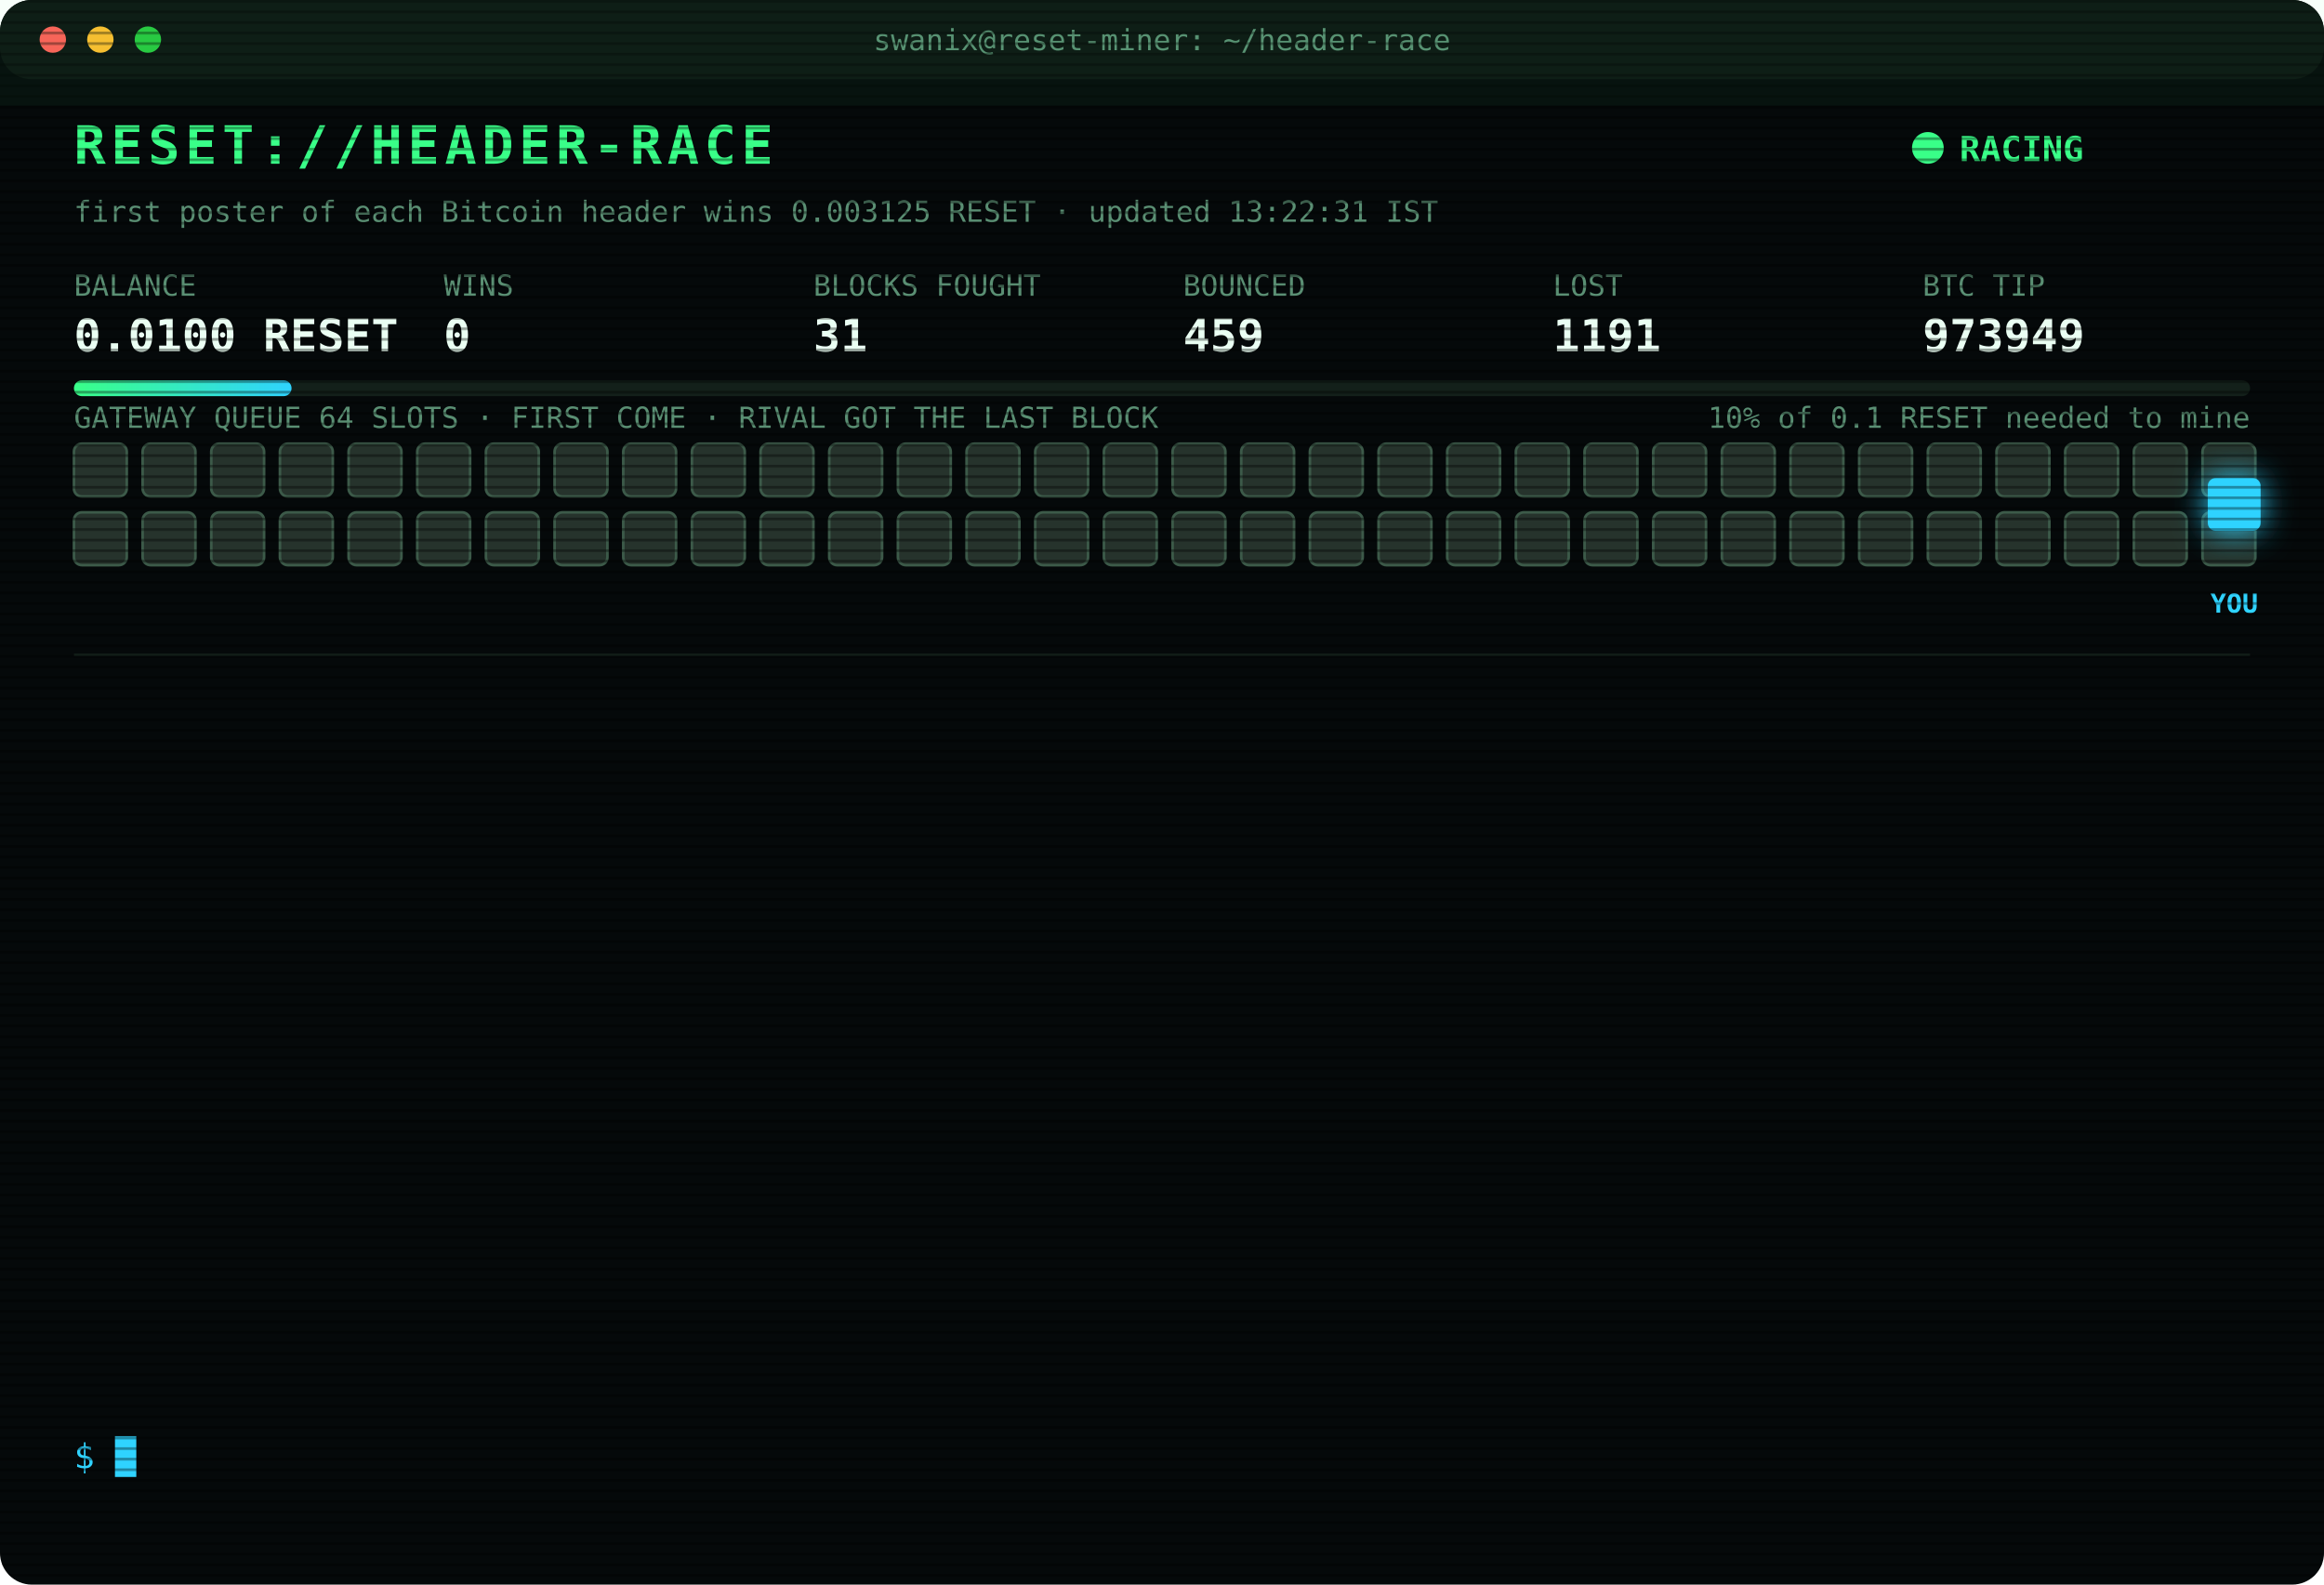
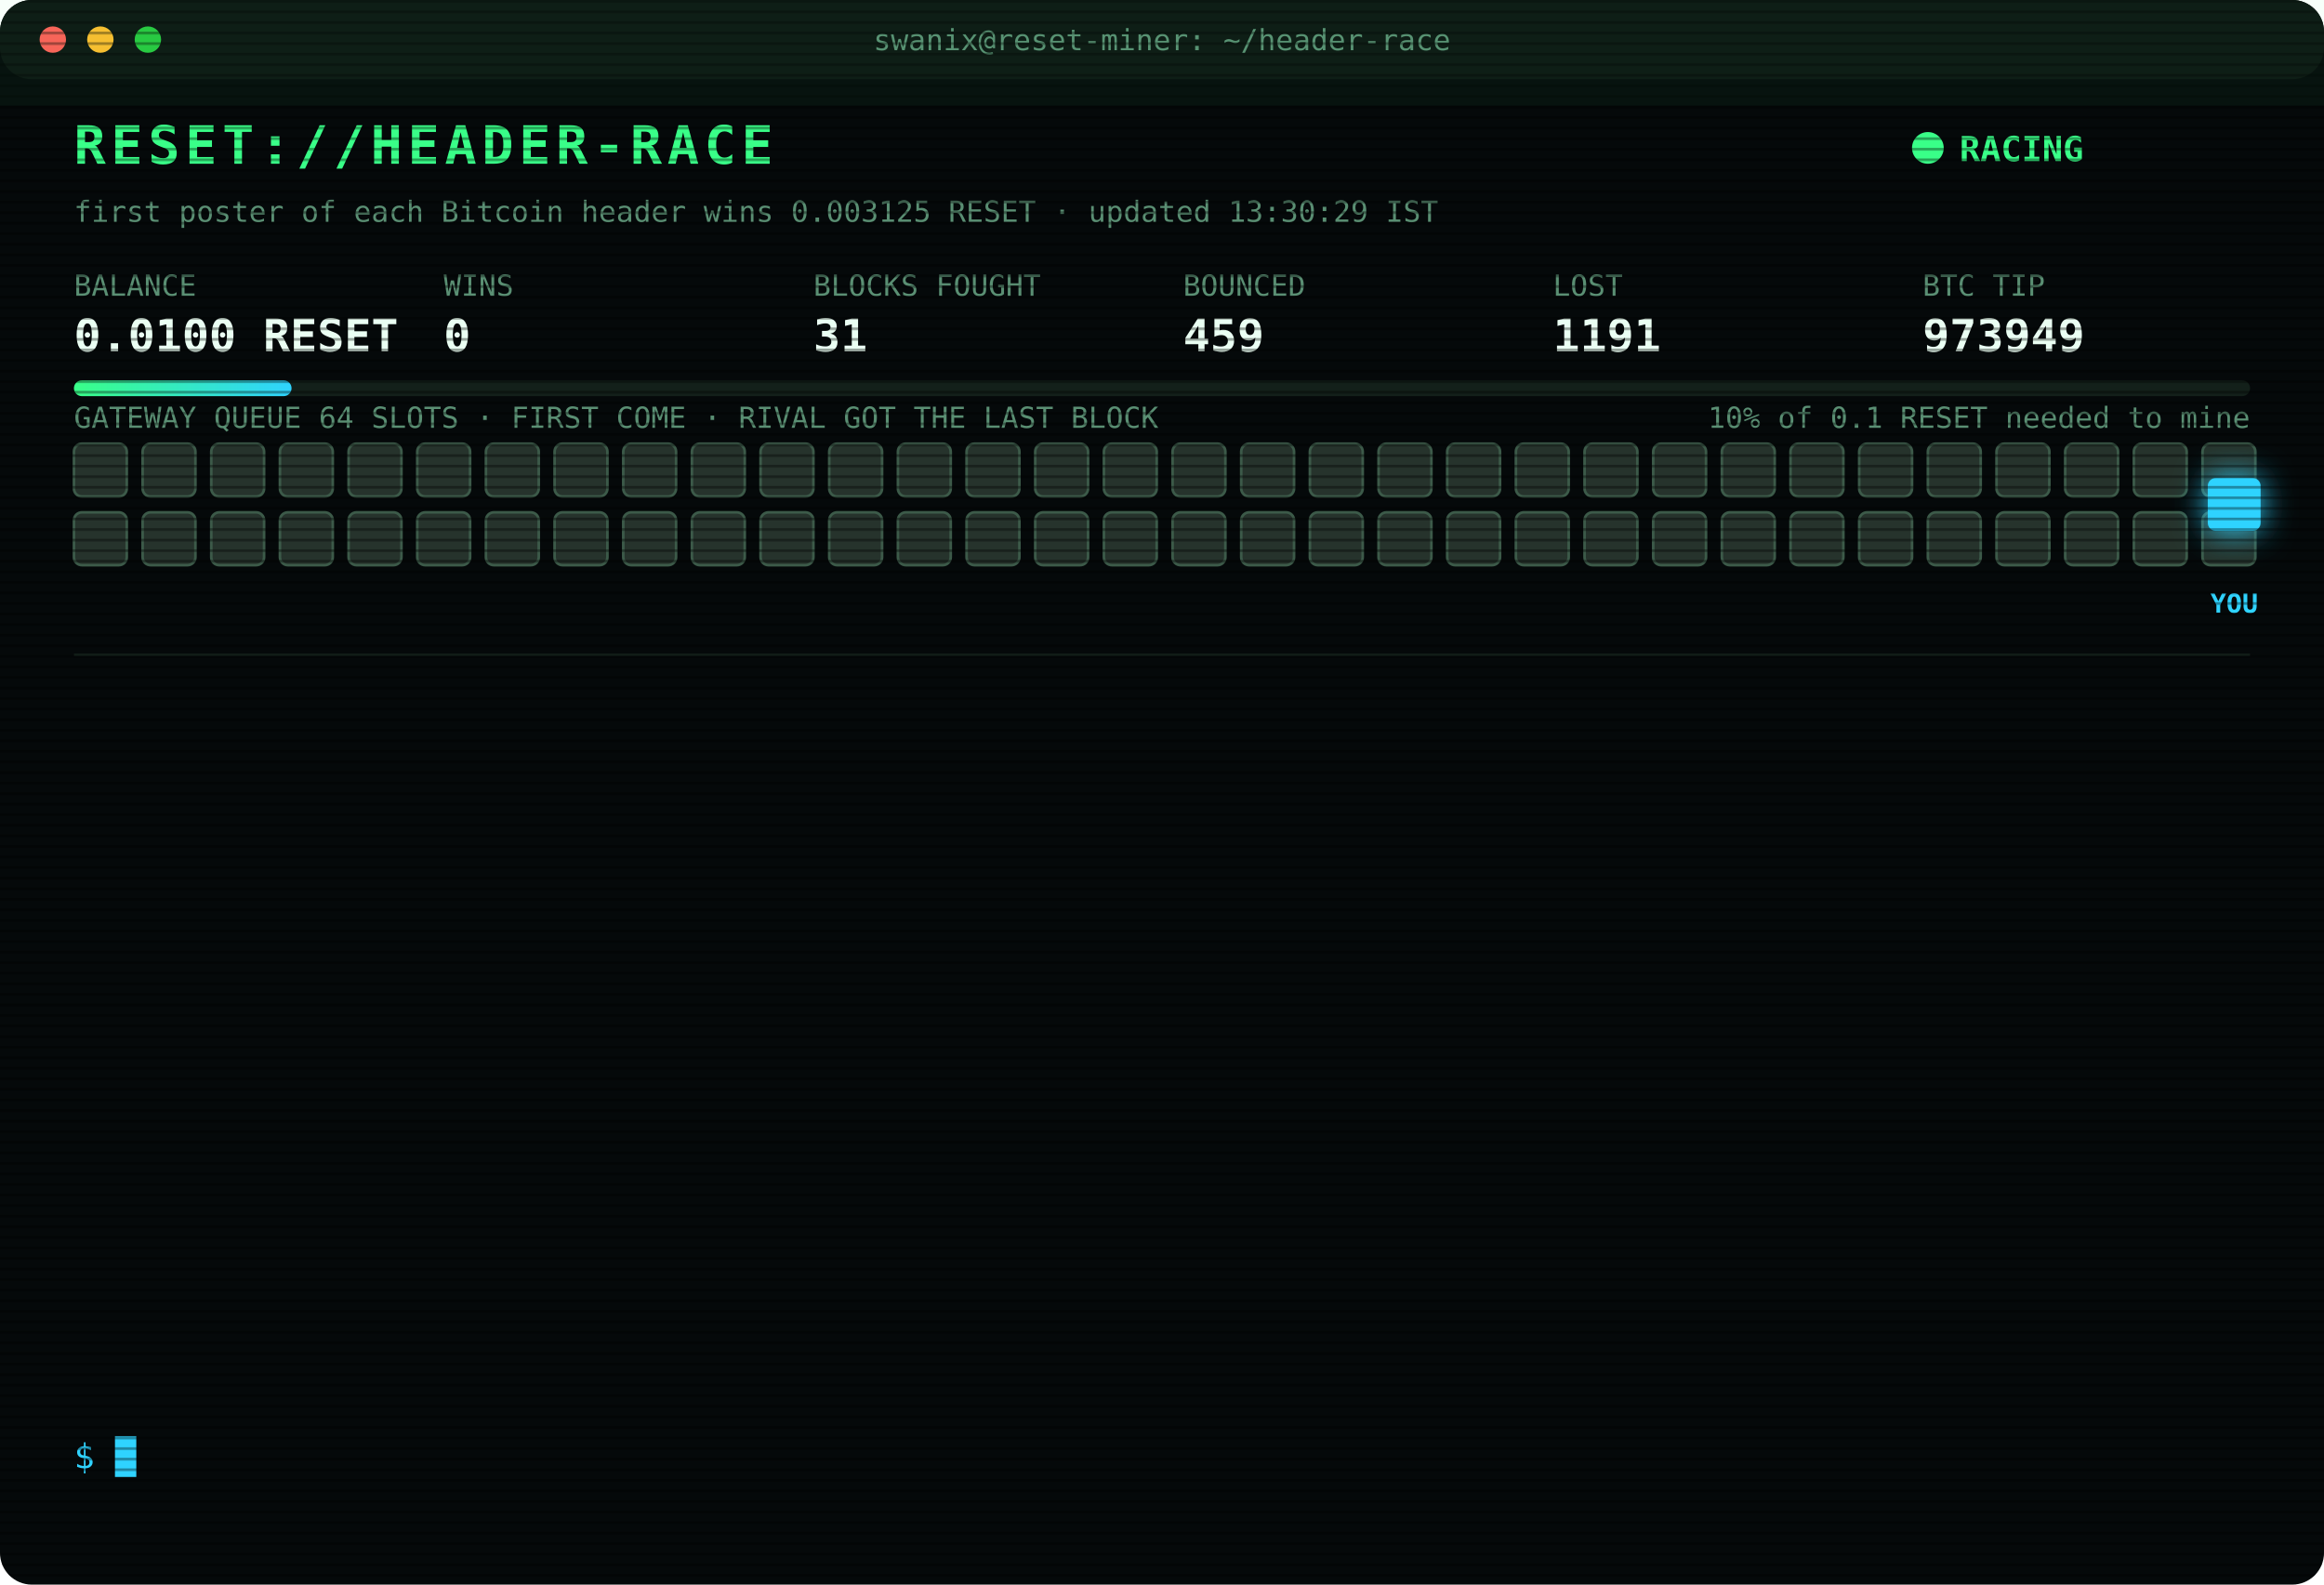
<svg xmlns="http://www.w3.org/2000/svg" width="880" height="600" viewBox="0 0 880 600" font-family="ui-monospace,SFMono-Regular,Menlo,Consolas,monospace">
  <style>
text{font-size:13px;fill:#7CFFB2}
.title{font-size:20px;font-weight:700;fill:#39FF88;letter-spacing:2px;animation:glitch 3s infinite steps(1)}
.sub{fill:#2fd3ff}.k{fill:#5a8f73;font-size:11px}.v{font-size:17px;font-weight:700;fill:#eafff3}
.ts{fill:#3f6b56}.boot{fill:#2fd3ff}.dim{fill:#5a8f73}.bad{fill:#ff4d6d}.warn{fill:#ffd23f}.mag{fill:#ff5cf0}.win{fill:#39FF88;font-weight:700}
.tag{font-size:10px;fill:#2fd3ff;font-weight:700}
.rival{fill:#26332c;stroke:#3c5a49;animation:jam 1.2s infinite alternate}
.idle{fill:#141c18;stroke:#22302a;animation:breathe 4s infinite}
.me{fill:#2fd3ff;filter:drop-shadow(0 0 6px #2fd3ff)}
.hover{animation:nudge 1.1s infinite ease-in-out}.bounce{animation:kick 1.4s infinite}
.ln{opacity:0;animation:in .4s forwards}
.cur{animation:blink 1s infinite steps(1)}
.scan{animation:scan 6s infinite linear}
.led{animation:blink 1.4s infinite}
@keyframes in{from{opacity:0;transform:translateX(-6px)}to{opacity:1;transform:none}}
@keyframes blink{50%{opacity:0}}
@keyframes jam{to{fill:#33463b}}
@keyframes breathe{50%{opacity:.4}}
@keyframes nudge{50%{transform:translateX(-10px)}}
@keyframes kick{0%,100%{transform:none}30%{transform:translateX(-14px)}55%{transform:translateX(10px) translateY(-6px)}}
@keyframes glitch{0%,92%{transform:none}93%{transform:translateX(2px);fill:#ff4d6d}95%{transform:translateX(-2px);fill:#2fd3ff}97%{transform:none}}
@keyframes scan{from{transform:translateY(-40px)}to{transform:translateY(600px)}}
</style>
  <defs>
    <pattern id="sl" width="4" height="4" patternUnits="userSpaceOnUse">
      <rect width="4" height="1" fill="#000" opacity=".35" />
    </pattern>
    <linearGradient id="bar">
      <stop offset="0" stop-color="#39FF88" />
      <stop offset="1" stop-color="#2fd3ff" />
    </linearGradient>
  </defs>
  <rect width="880" height="600" rx="12" fill="#05090a" />
  <rect width="880" height="30" rx="12" fill="#0d1512" />
  <circle cx="20" cy="15" r="5" fill="#ff5f57" />
  <circle cx="38" cy="15" r="5" fill="#febc2e" />
  <circle cx="56" cy="15" r="5" fill="#28c840" />
  <text x="440" y="19" text-anchor="middle" class="k">swanix@reset-miner: ~/header-race</text>
  <text x="28" y="62" class="title">RESET://HEADER-RACE</text>
  <circle class="led" cx="730" cy="56" r="6" fill="#39FF88" />
  <text x="742" y="61" class="win">RACING</text>
-   <text x="28" y="84" class="k">first poster of each Bitcoin header wins 0.003125 RESET · updated 13:22:31 IST</text>
+   <text x="28" y="84" class="k">first poster of each Bitcoin header wins 0.003125 RESET · updated 13:30:29 IST</text>
  <text x="28" y="112" class="k">BALANCE</text>
  <text x="28" y="133" class="v">0.0100 RESET</text>
  <text x="168" y="112" class="k">WINS</text>
  <text x="168" y="133" class="v">0</text>
  <text x="308" y="112" class="k">BLOCKS FOUGHT</text>
  <text x="308" y="133" class="v">31</text>
  <text x="448" y="112" class="k">BOUNCED</text>
  <text x="448" y="133" class="v">459</text>
  <text x="588" y="112" class="k">LOST</text>
  <text x="588" y="133" class="v">1191</text>
  <text x="728" y="112" class="k">BTC TIP</text>
  <text x="728" y="133" class="v">973949</text>
  <rect x="28" y="144" width="824" height="6" rx="3" fill="#13201a" />
  <rect x="28" y="144" width="82.4" height="6" rx="3" fill="url(#bar)" />
  <text x="852" y="162" text-anchor="end" class="k">10% of 0.1 RESET needed to mine</text>
  <text x="28" y="162" class="k">GATEWAY QUEUE 64 SLOTS · FIRST COME · RIVAL GOT THE LAST BLOCK</text>
  <rect class="rival" x="28" y="168" width="20" height="20" rx="3" style="animation-delay:0.00s" />
  <rect class="rival" x="54" y="168" width="20" height="20" rx="3" style="animation-delay:0.05s" />
  <rect class="rival" x="80" y="168" width="20" height="20" rx="3" style="animation-delay:0.10s" />
  <rect class="rival" x="106" y="168" width="20" height="20" rx="3" style="animation-delay:0.15s" />
  <rect class="rival" x="132" y="168" width="20" height="20" rx="3" style="animation-delay:0.20s" />
  <rect class="rival" x="158" y="168" width="20" height="20" rx="3" style="animation-delay:0.25s" />
  <rect class="rival" x="184" y="168" width="20" height="20" rx="3" style="animation-delay:0.30s" />
  <rect class="rival" x="210" y="168" width="20" height="20" rx="3" style="animation-delay:0.35s" />
  <rect class="rival" x="236" y="168" width="20" height="20" rx="3" style="animation-delay:0.40s" />
  <rect class="rival" x="262" y="168" width="20" height="20" rx="3" style="animation-delay:0.45s" />
  <rect class="rival" x="288" y="168" width="20" height="20" rx="3" style="animation-delay:0.50s" />
  <rect class="rival" x="314" y="168" width="20" height="20" rx="3" style="animation-delay:0.55s" />
  <rect class="rival" x="340" y="168" width="20" height="20" rx="3" style="animation-delay:0.60s" />
  <rect class="rival" x="366" y="168" width="20" height="20" rx="3" style="animation-delay:0.65s" />
  <rect class="rival" x="392" y="168" width="20" height="20" rx="3" style="animation-delay:0.70s" />
  <rect class="rival" x="418" y="168" width="20" height="20" rx="3" style="animation-delay:0.75s" />
  <rect class="rival" x="444" y="168" width="20" height="20" rx="3" style="animation-delay:0.80s" />
  <rect class="rival" x="470" y="168" width="20" height="20" rx="3" style="animation-delay:0.85s" />
  <rect class="rival" x="496" y="168" width="20" height="20" rx="3" style="animation-delay:0.90s" />
  <rect class="rival" x="522" y="168" width="20" height="20" rx="3" style="animation-delay:0.95s" />
  <rect class="rival" x="548" y="168" width="20" height="20" rx="3" style="animation-delay:1.00s" />
  <rect class="rival" x="574" y="168" width="20" height="20" rx="3" style="animation-delay:1.05s" />
  <rect class="rival" x="600" y="168" width="20" height="20" rx="3" style="animation-delay:1.10s" />
  <rect class="rival" x="626" y="168" width="20" height="20" rx="3" style="animation-delay:1.15s" />
  <rect class="rival" x="652" y="168" width="20" height="20" rx="3" style="animation-delay:1.20s" />
  <rect class="rival" x="678" y="168" width="20" height="20" rx="3" style="animation-delay:1.25s" />
  <rect class="rival" x="704" y="168" width="20" height="20" rx="3" style="animation-delay:1.30s" />
  <rect class="rival" x="730" y="168" width="20" height="20" rx="3" style="animation-delay:1.35s" />
  <rect class="rival" x="756" y="168" width="20" height="20" rx="3" style="animation-delay:1.40s" />
  <rect class="rival" x="782" y="168" width="20" height="20" rx="3" style="animation-delay:1.45s" />
  <rect class="rival" x="808" y="168" width="20" height="20" rx="3" style="animation-delay:1.50s" />
  <rect class="rival" x="834" y="168" width="20" height="20" rx="3" style="animation-delay:1.55s" />
  <rect class="rival" x="28" y="194" width="20" height="20" rx="3" style="animation-delay:1.60s" />
  <rect class="rival" x="54" y="194" width="20" height="20" rx="3" style="animation-delay:1.65s" />
  <rect class="rival" x="80" y="194" width="20" height="20" rx="3" style="animation-delay:1.70s" />
  <rect class="rival" x="106" y="194" width="20" height="20" rx="3" style="animation-delay:1.75s" />
  <rect class="rival" x="132" y="194" width="20" height="20" rx="3" style="animation-delay:1.80s" />
  <rect class="rival" x="158" y="194" width="20" height="20" rx="3" style="animation-delay:1.85s" />
  <rect class="rival" x="184" y="194" width="20" height="20" rx="3" style="animation-delay:1.90s" />
  <rect class="rival" x="210" y="194" width="20" height="20" rx="3" style="animation-delay:1.95s" />
  <rect class="rival" x="236" y="194" width="20" height="20" rx="3" style="animation-delay:2.00s" />
  <rect class="rival" x="262" y="194" width="20" height="20" rx="3" style="animation-delay:2.05s" />
  <rect class="rival" x="288" y="194" width="20" height="20" rx="3" style="animation-delay:2.10s" />
  <rect class="rival" x="314" y="194" width="20" height="20" rx="3" style="animation-delay:2.15s" />
  <rect class="rival" x="340" y="194" width="20" height="20" rx="3" style="animation-delay:2.20s" />
  <rect class="rival" x="366" y="194" width="20" height="20" rx="3" style="animation-delay:2.25s" />
  <rect class="rival" x="392" y="194" width="20" height="20" rx="3" style="animation-delay:2.30s" />
  <rect class="rival" x="418" y="194" width="20" height="20" rx="3" style="animation-delay:2.35s" />
  <rect class="rival" x="444" y="194" width="20" height="20" rx="3" style="animation-delay:2.40s" />
  <rect class="rival" x="470" y="194" width="20" height="20" rx="3" style="animation-delay:2.45s" />
  <rect class="rival" x="496" y="194" width="20" height="20" rx="3" style="animation-delay:2.50s" />
  <rect class="rival" x="522" y="194" width="20" height="20" rx="3" style="animation-delay:2.55s" />
  <rect class="rival" x="548" y="194" width="20" height="20" rx="3" style="animation-delay:2.60s" />
  <rect class="rival" x="574" y="194" width="20" height="20" rx="3" style="animation-delay:2.65s" />
  <rect class="rival" x="600" y="194" width="20" height="20" rx="3" style="animation-delay:2.70s" />
  <rect class="rival" x="626" y="194" width="20" height="20" rx="3" style="animation-delay:2.75s" />
  <rect class="rival" x="652" y="194" width="20" height="20" rx="3" style="animation-delay:2.80s" />
  <rect class="rival" x="678" y="194" width="20" height="20" rx="3" style="animation-delay:2.85s" />
  <rect class="rival" x="704" y="194" width="20" height="20" rx="3" style="animation-delay:2.90s" />
  <rect class="rival" x="730" y="194" width="20" height="20" rx="3" style="animation-delay:2.95s" />
  <rect class="rival" x="756" y="194" width="20" height="20" rx="3" style="animation-delay:3.00s" />
  <rect class="rival" x="782" y="194" width="20" height="20" rx="3" style="animation-delay:3.05s" />
  <rect class="rival" x="808" y="194" width="20" height="20" rx="3" style="animation-delay:3.10s" />
  <rect class="rival" x="834" y="194" width="20" height="20" rx="3" style="animation-delay:3.15s" />
  <g class="hover">
    <rect class="me" x="836" y="181" width="20" height="20" rx="3" />
    <text class="tag" x="846" y="232" text-anchor="middle">YOU</text>
  </g>
  <line x1="28" x2="852" y1="248" y2="248" stroke="#13201a" />
  <g class="ln" style="animation-delay:0.40s">
    <text x="28" y="270" class="ts">12:51:46</text>
    <text x="104" y="270" class="warn">[QUEUE FULL] #973946 bounced 64/64 · retry 1.7s · 1211ms</text>
  </g>
  <g class="ln" style="animation-delay:0.65s">
    <text x="28" y="292" class="ts">12:51:47</text>
    <text x="104" y="292" class="warn">[QUEUE FULL] #973946 bounced 64/64 · retry 1.7s · 527ms</text>
  </g>
  <g class="ln" style="animation-delay:0.90s">
    <text x="28" y="314" class="ts">12:51:48</text>
    <text x="104" y="314" class="warn">[QUEUE FULL] #973946 bounced 64/64 · retry 1.7s · 706ms</text>
  </g>
  <g class="ln" style="animation-delay:1.15s">
    <text x="28" y="336" class="ts">12:51:50</text>
    <text x="104" y="336" class="warn">[QUEUE FULL] #973946 bounced 64/64 · retry 1.7s · 1825ms</text>
  </g>
  <g class="ln" style="animation-delay:1.40s">
    <text x="28" y="358" class="ts">12:51:53</text>
    <text x="104" y="358" class="warn">[QUEUE FULL] #973946 bounced 64/64 · retry 1.7s · 1025ms</text>
  </g>
  <g class="ln" style="animation-delay:1.65s">
    <text x="28" y="380" class="ts">12:51:54</text>
    <text x="104" y="380" class="warn">[QUEUE FULL] #973946 bounced 64/64 · retry 1.7s · 913ms</text>
  </g>
  <g class="ln" style="animation-delay:1.90s">
    <text x="28" y="402" class="ts">12:51:55</text>
    <text x="104" y="402" class="warn">[QUEUE FULL] #973946 bounced 64/64 · retry 1.7s · 900ms</text>
  </g>
  <g class="ln" style="animation-delay:2.15s">
    <text x="28" y="424" class="ts">12:51:57</text>
    <text x="104" y="424" class="mag">[??] #973946 sent, no receipt · may have landed</text>
  </g>
  <g class="ln" style="animation-delay:2.40s">
    <text x="28" y="446" class="ts">12:51:57</text>
    <text x="104" y="446" class="mag">[??] #973946 sent, no receipt · may have landed</text>
  </g>
  <g class="ln" style="animation-delay:2.65s">
    <text x="28" y="468" class="ts">12:51:57</text>
    <text x="104" y="468" class="bad">[LOST] #973946 taken by a rival miner</text>
  </g>
  <g class="ln" style="animation-delay:2.90s">
    <text x="28" y="490" class="ts">13:12:40</text>
    <text x="104" y="490" class="bad">[LOST] #973947 taken by a rival miner</text>
  </g>
  <g class="ln" style="animation-delay:3.15s">
    <text x="28" y="512" class="ts">13:18:26</text>
    <text x="104" y="512" class="bad">[LOST] #973948 taken by a rival miner</text>
  </g>
  <g class="ln" style="animation-delay:3.40s">
    <text x="28" y="534" class="ts">13:22:31</text>
    <text x="104" y="534" class="bad">[LOST] #973949 taken by a rival miner</text>
  </g>
  <text x="28" y="556" class="sub">$ <tspan class="cur">█</tspan>
  </text>
  <rect width="880" height="600" rx="12" fill="url(#sl)" pointer-events="none" />
  <rect class="scan" width="880" height="40" fill="#39FF88" opacity=".04" />
</svg>
